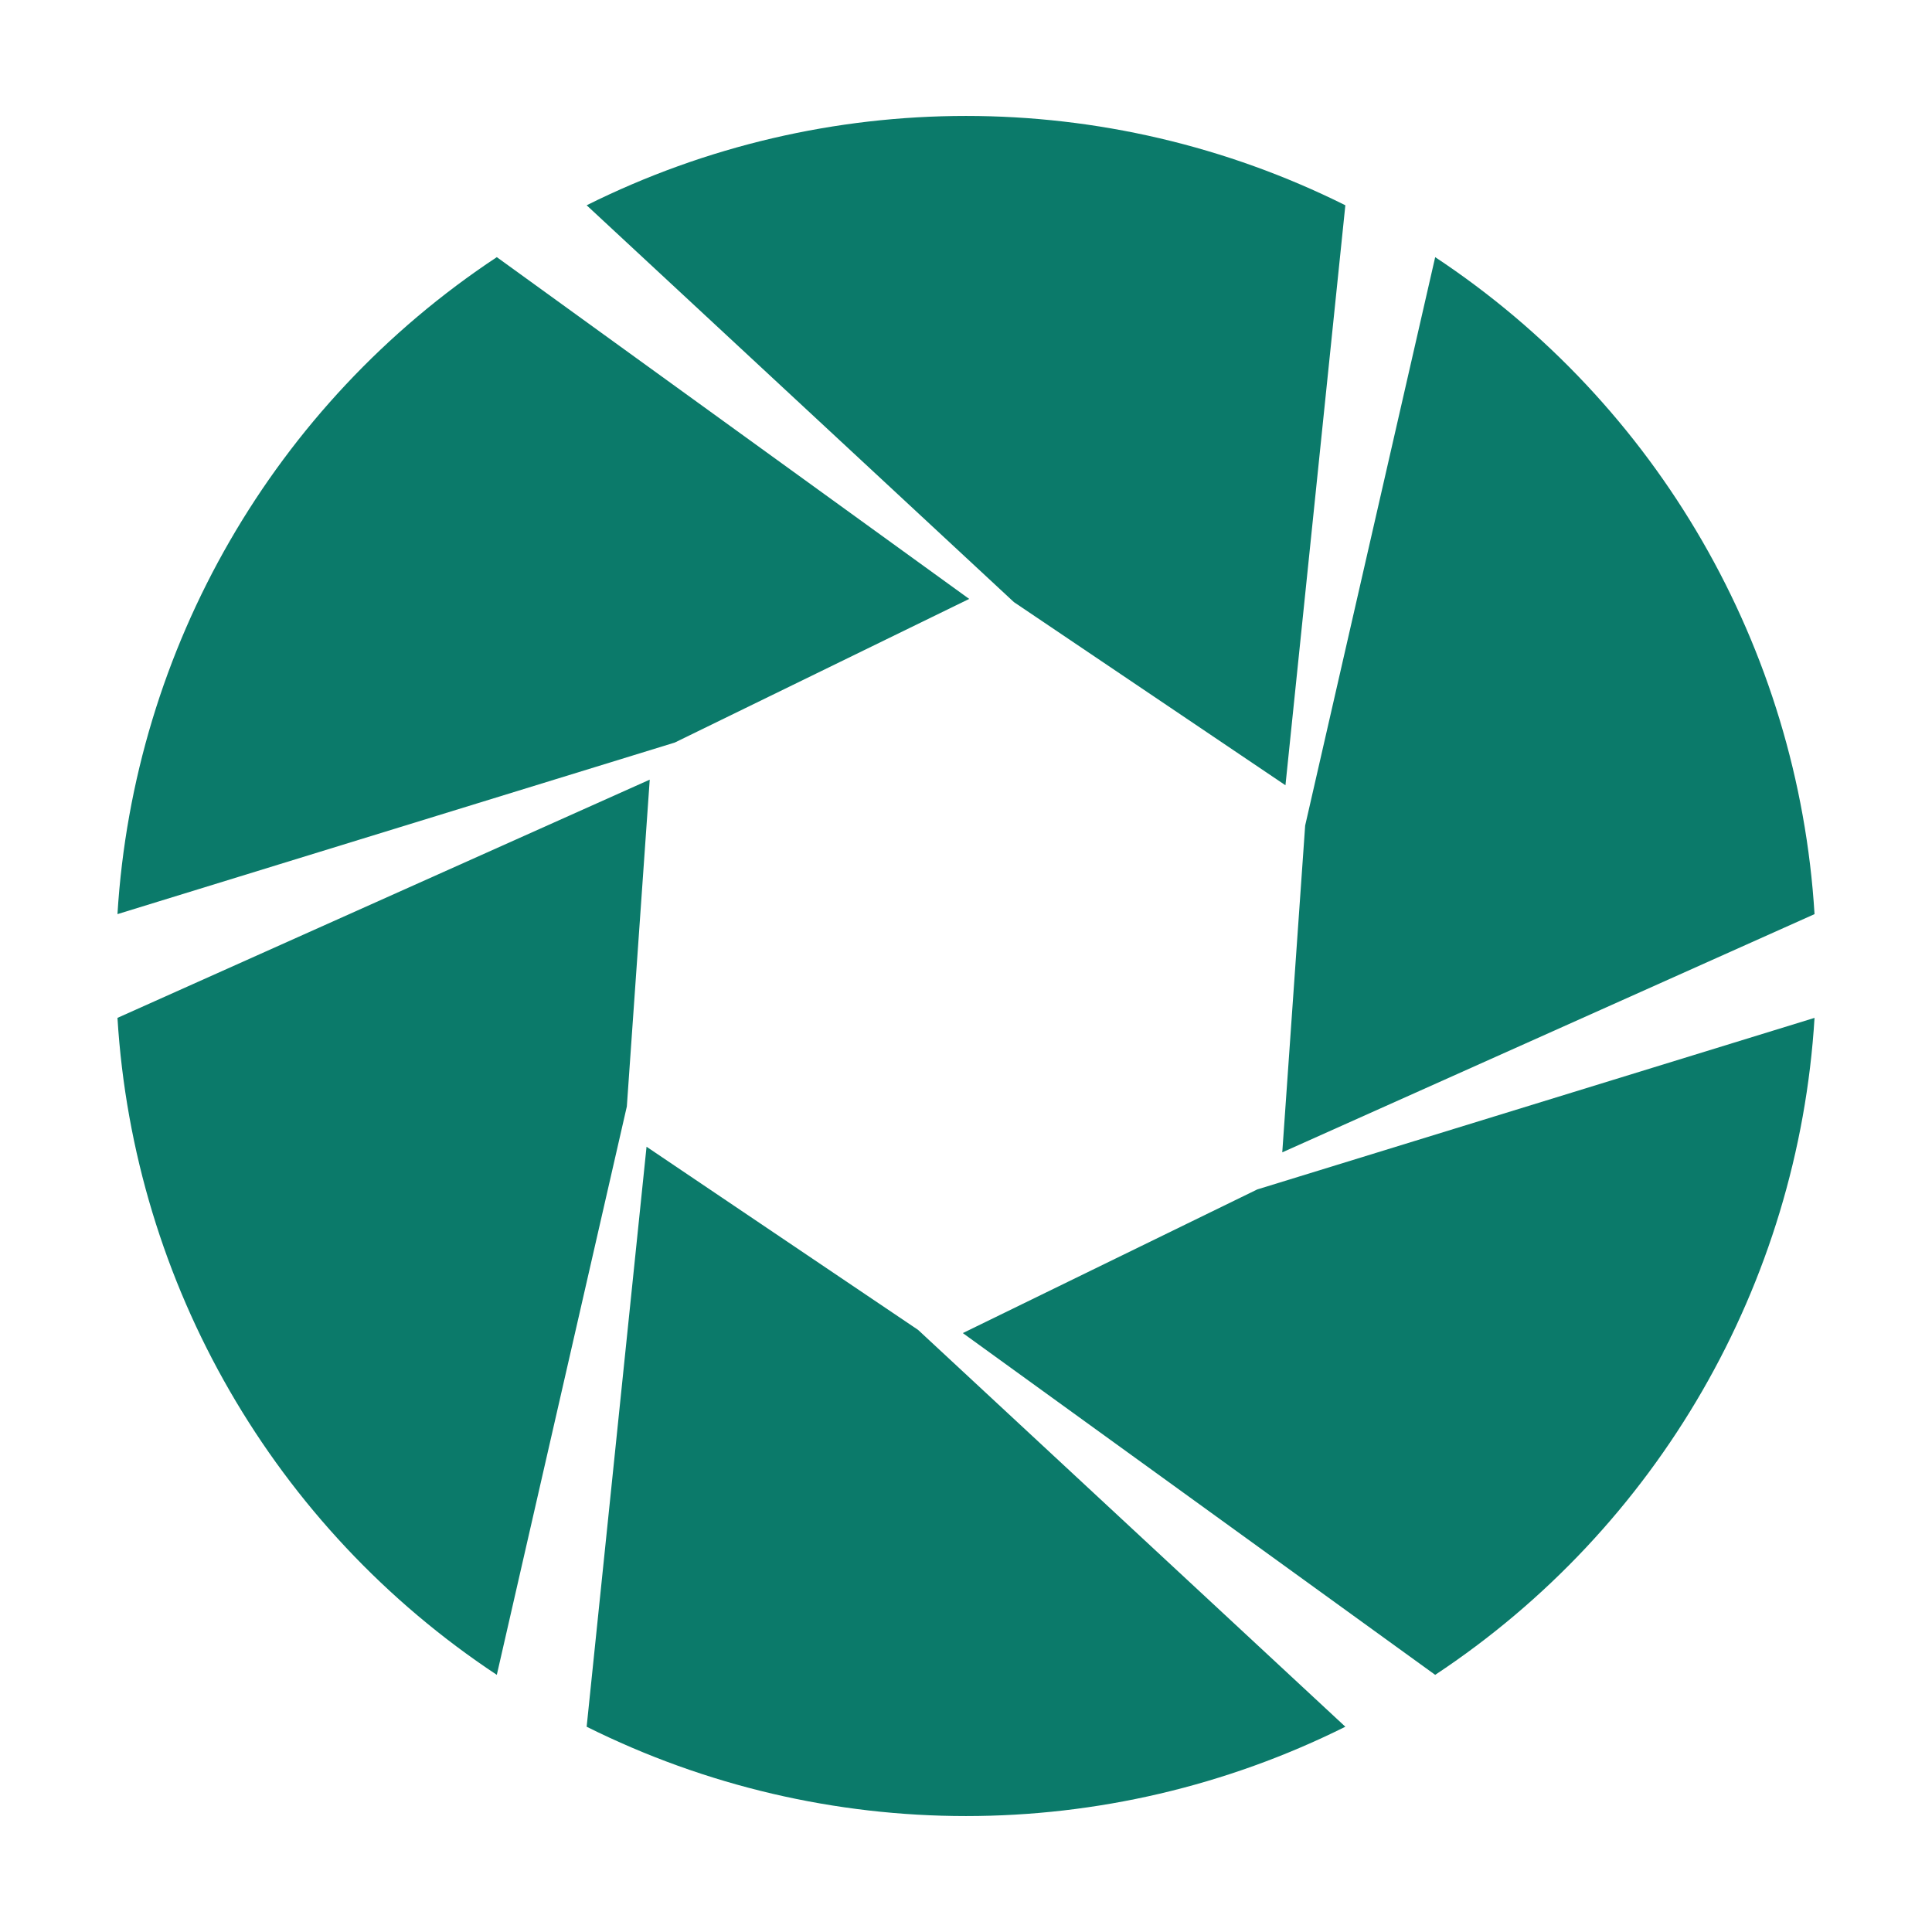
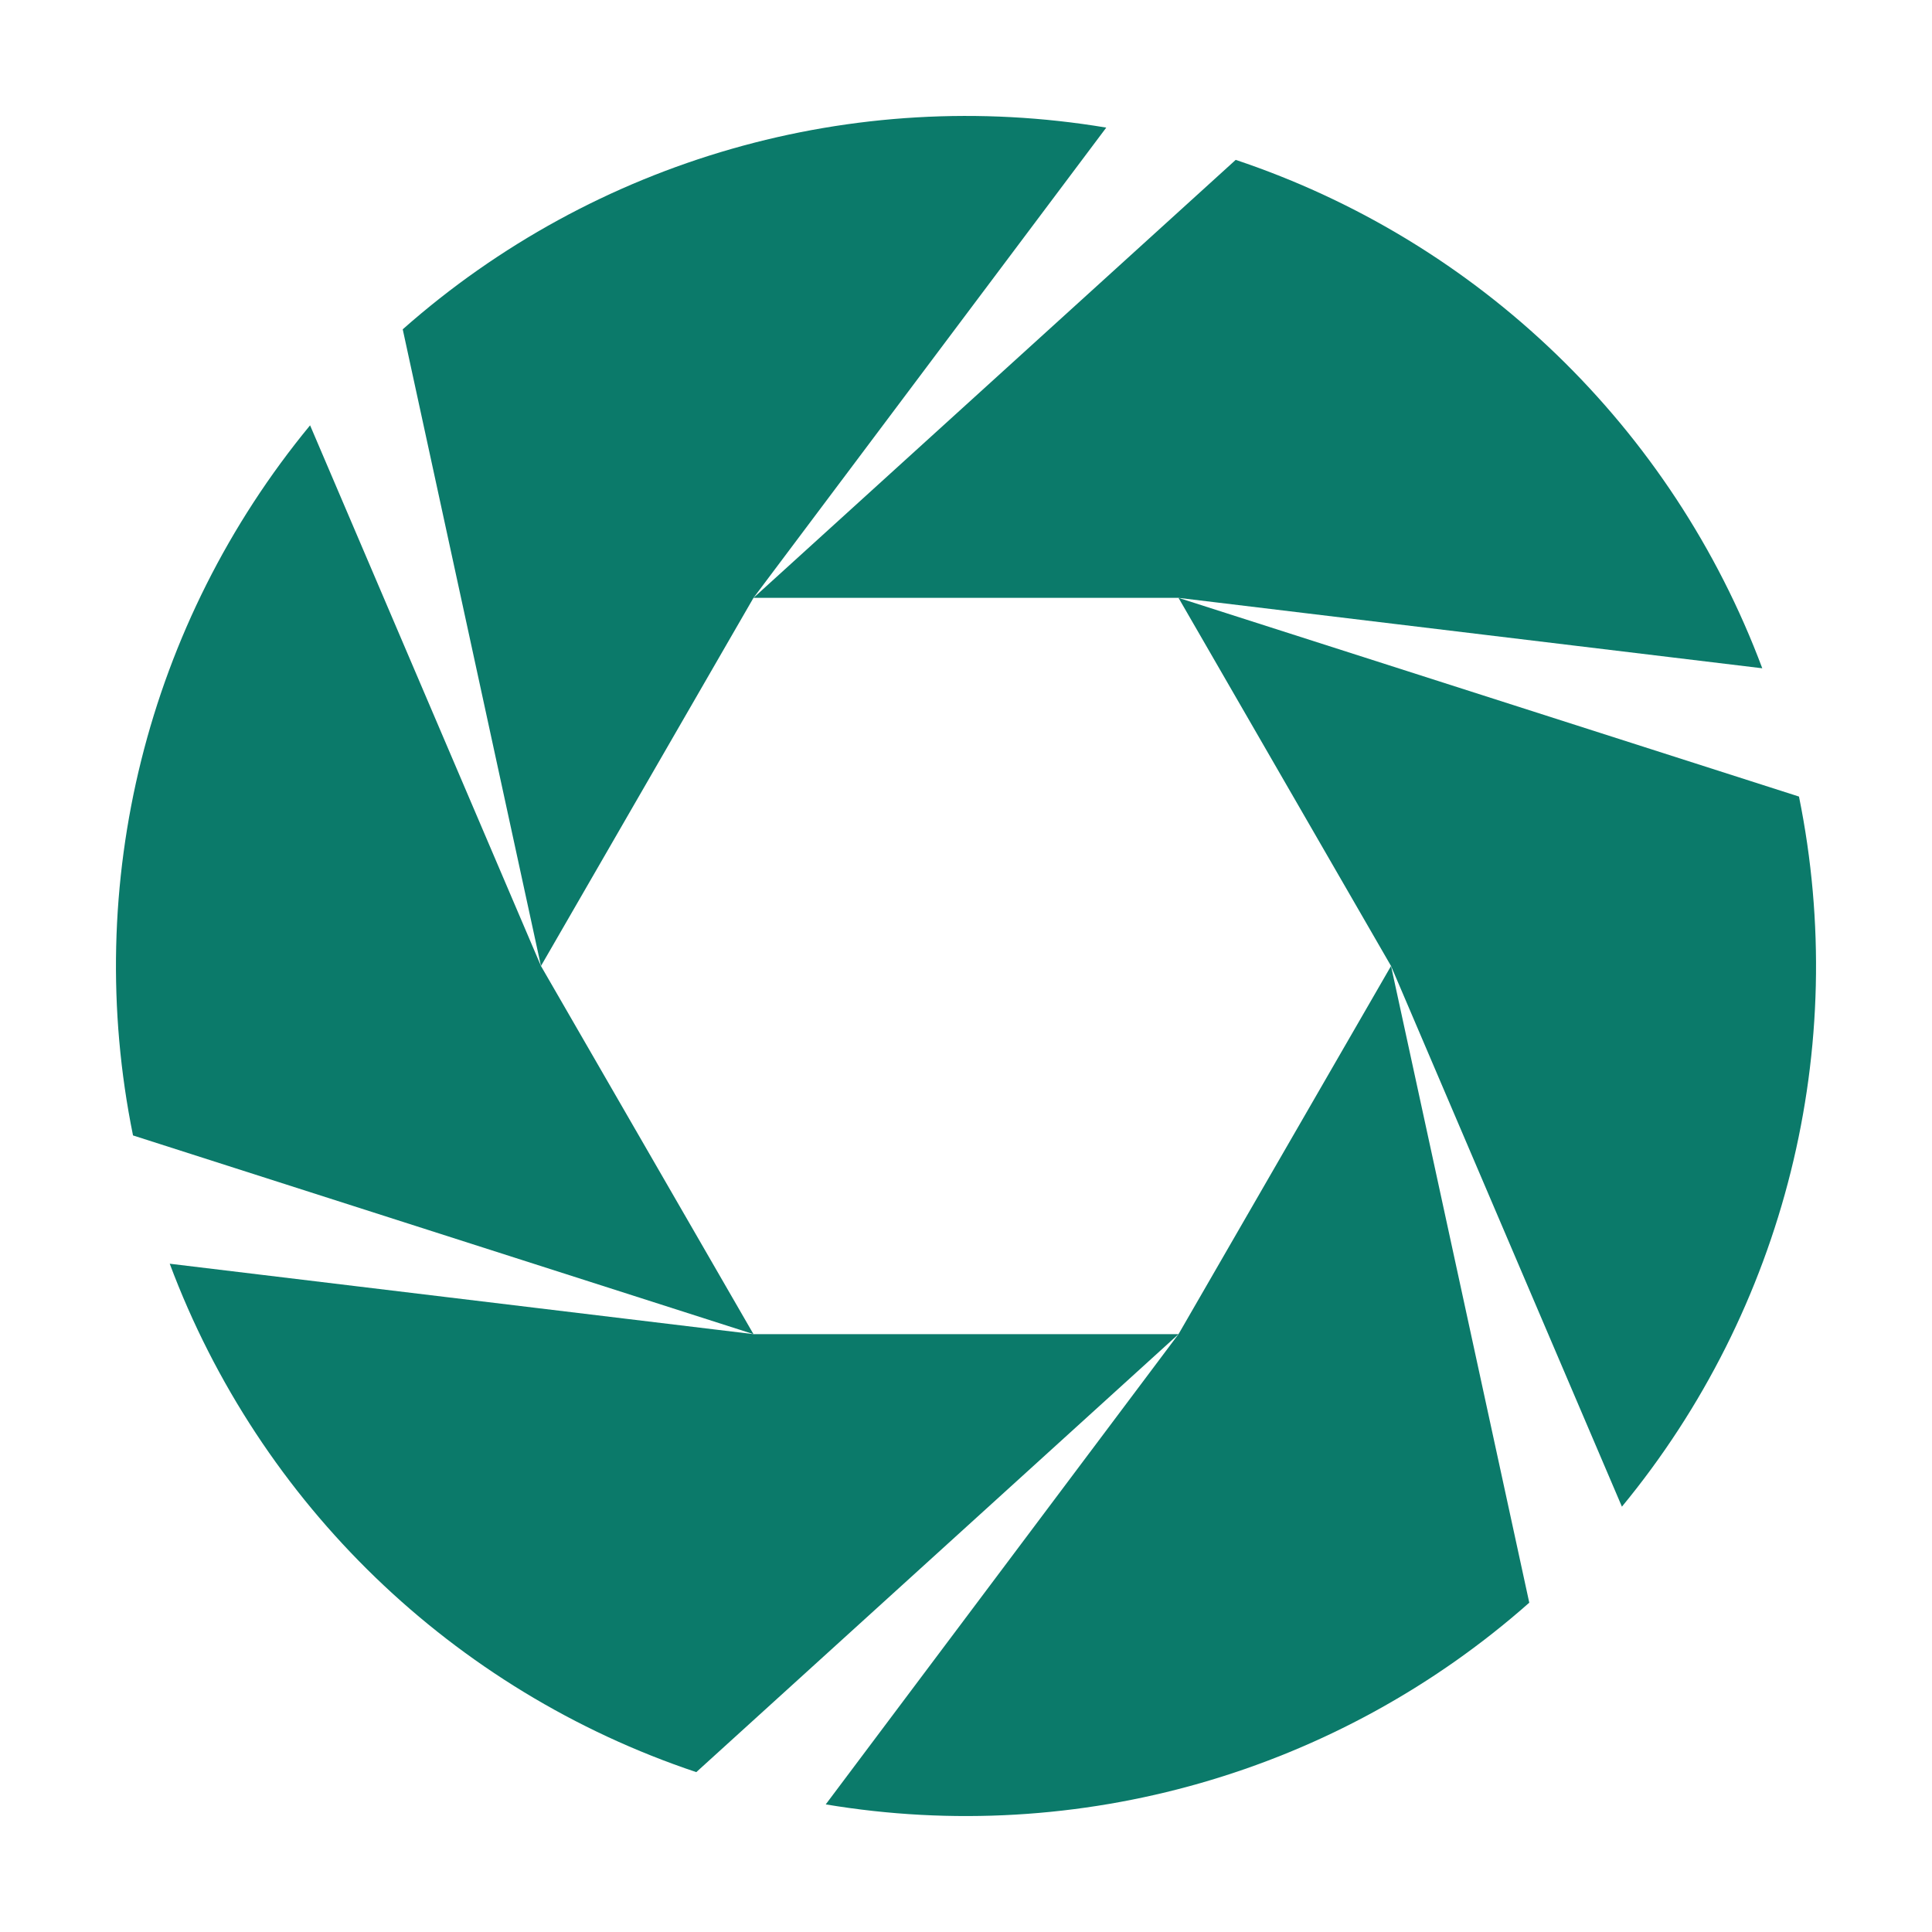
<svg xmlns="http://www.w3.org/2000/svg" viewBox="0 0 200 200">
  <g fill="#0b7a6a">
-     <path d="M187.84 105.37 A88.0 88.0 0 0 1 148.57 173.38 L99.67 138.00 L130.15 123.13 Z" />
-     <path d="M139.27 178.75 A88.0 88.0 0 0 1 60.73 178.75 L66.93 118.71 L95.04 137.67 Z" />
-     <path d="M51.43 173.38 A88.0 88.0 0 0 1 12.16 105.37 L67.26 80.71 L64.89 114.54 Z" />
-     <path d="M12.16 94.63 A88.0 88.0 0 0 1 51.43 26.62 L100.33 62.00 L69.85 76.87 Z" />
-     <path d="M60.73 21.25 A88.0 88.0 0 0 1 139.27 21.25 L133.07 81.29 L104.96 62.33 Z" />
-     <path d="M148.57 26.62 A88.0 88.0 0 0 1 187.84 94.63 L132.74 119.29 L135.11 85.46 Z" />
+     <path d="M144.00 100.00 L158.31 165.91 A88.0 88.0 0 0 1 85.48 186.79 L122.00 138.11 Z" />
+     <path d="M122.00 138.11 L72.08 183.45 A88.0 88.0 0 0 1 17.57 130.82 L78.00 138.11 Z" />
+     <path d="M78.00 138.11 L13.77 117.54 A88.0 88.0 0 0 1 32.10 44.03 L56.00 100.00 Z" />
+     <path d="M56.00 100.00 L41.69 34.09 A88.0 88.0 0 0 1 114.52 13.21 L78.00 61.89 Z" />
+     <path d="M78.00 61.89 L127.92 16.55 A88.0 88.0 0 0 1 182.43 69.18 L122.00 61.89 Z" />
+     <path d="M122.00 61.89 L186.23 82.46 A88.0 88.0 0 0 1 167.90 155.97 L144.00 100.00 Z" />
  </g>
</svg>
